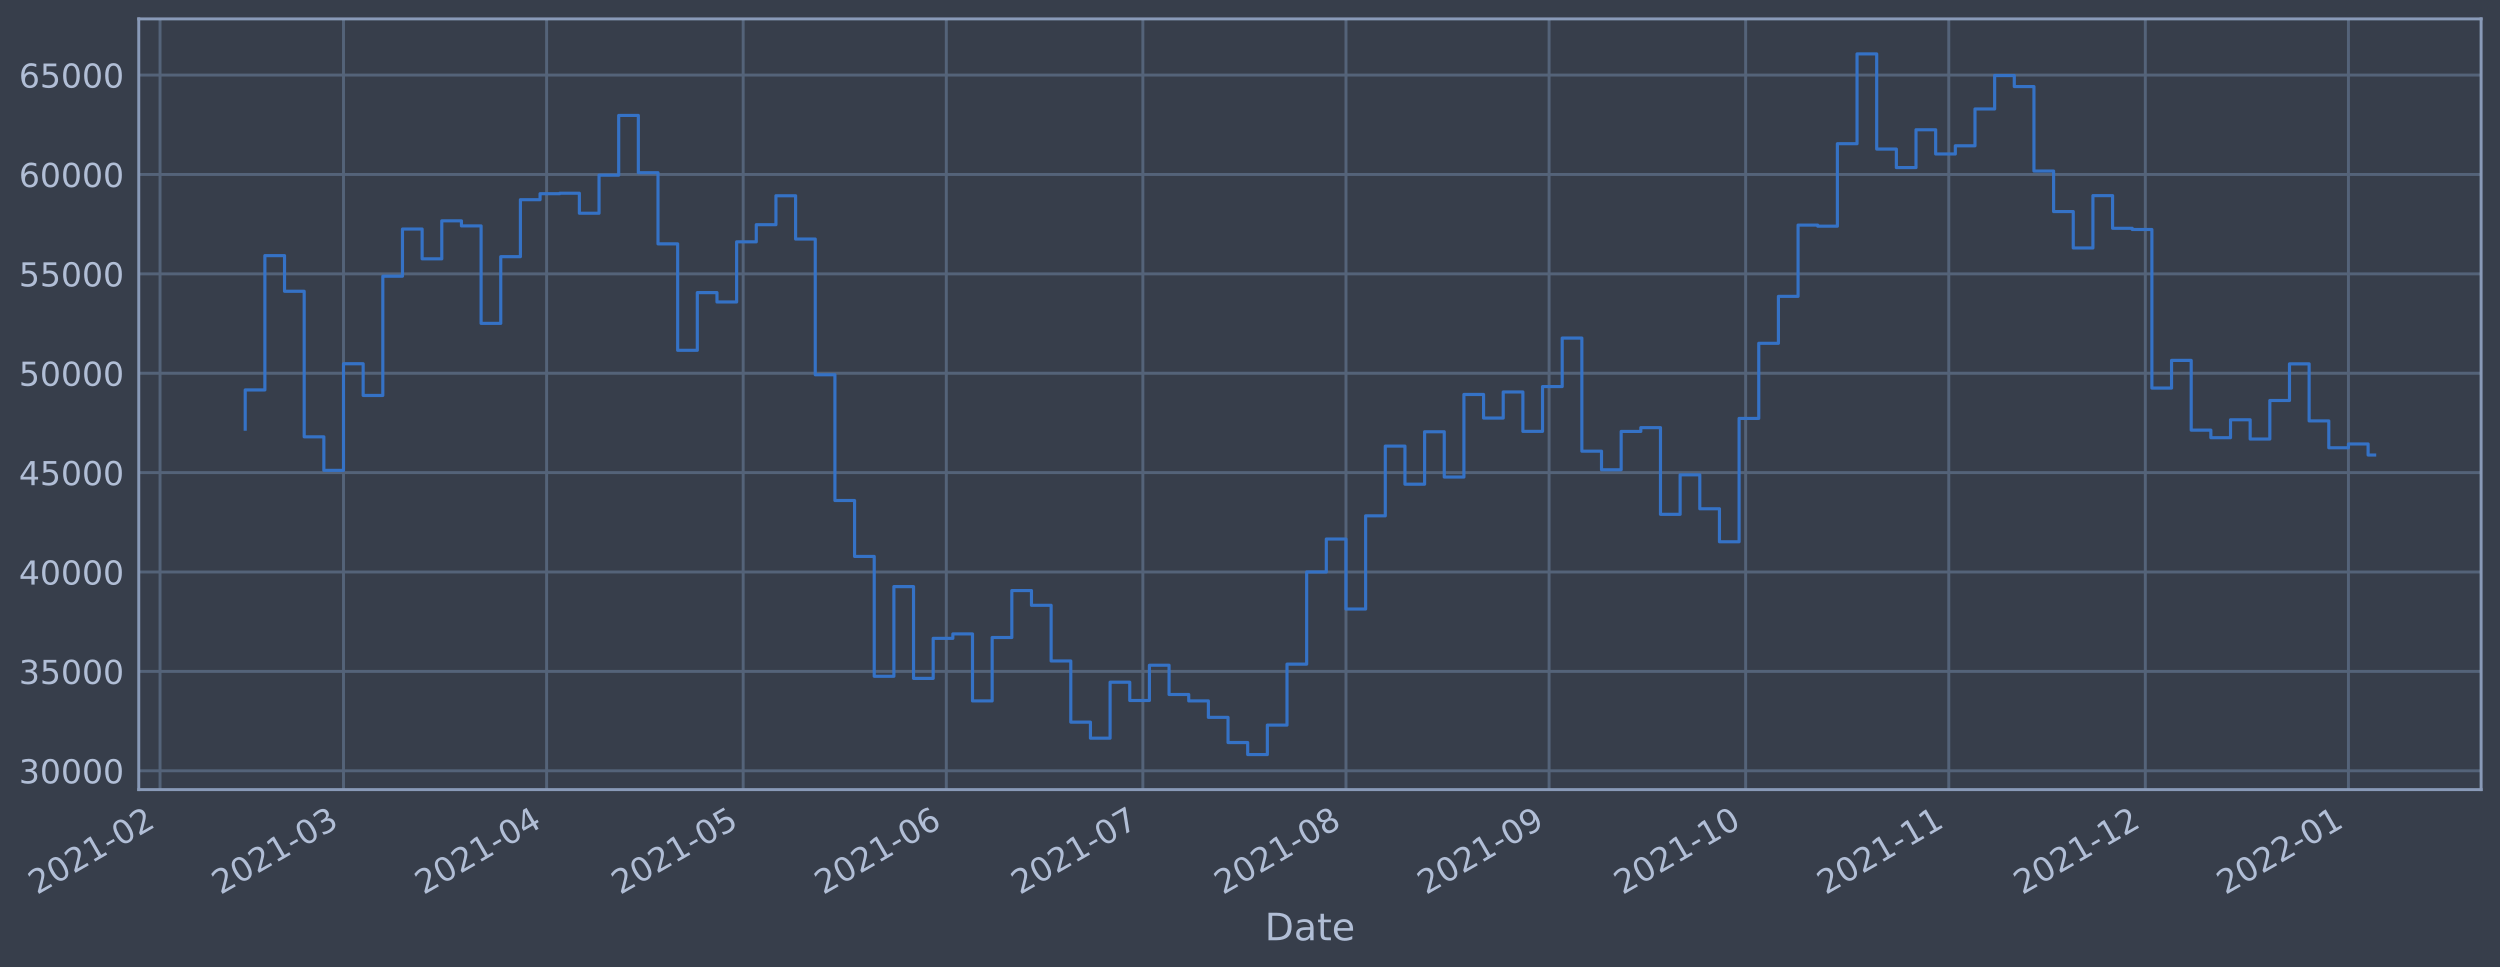
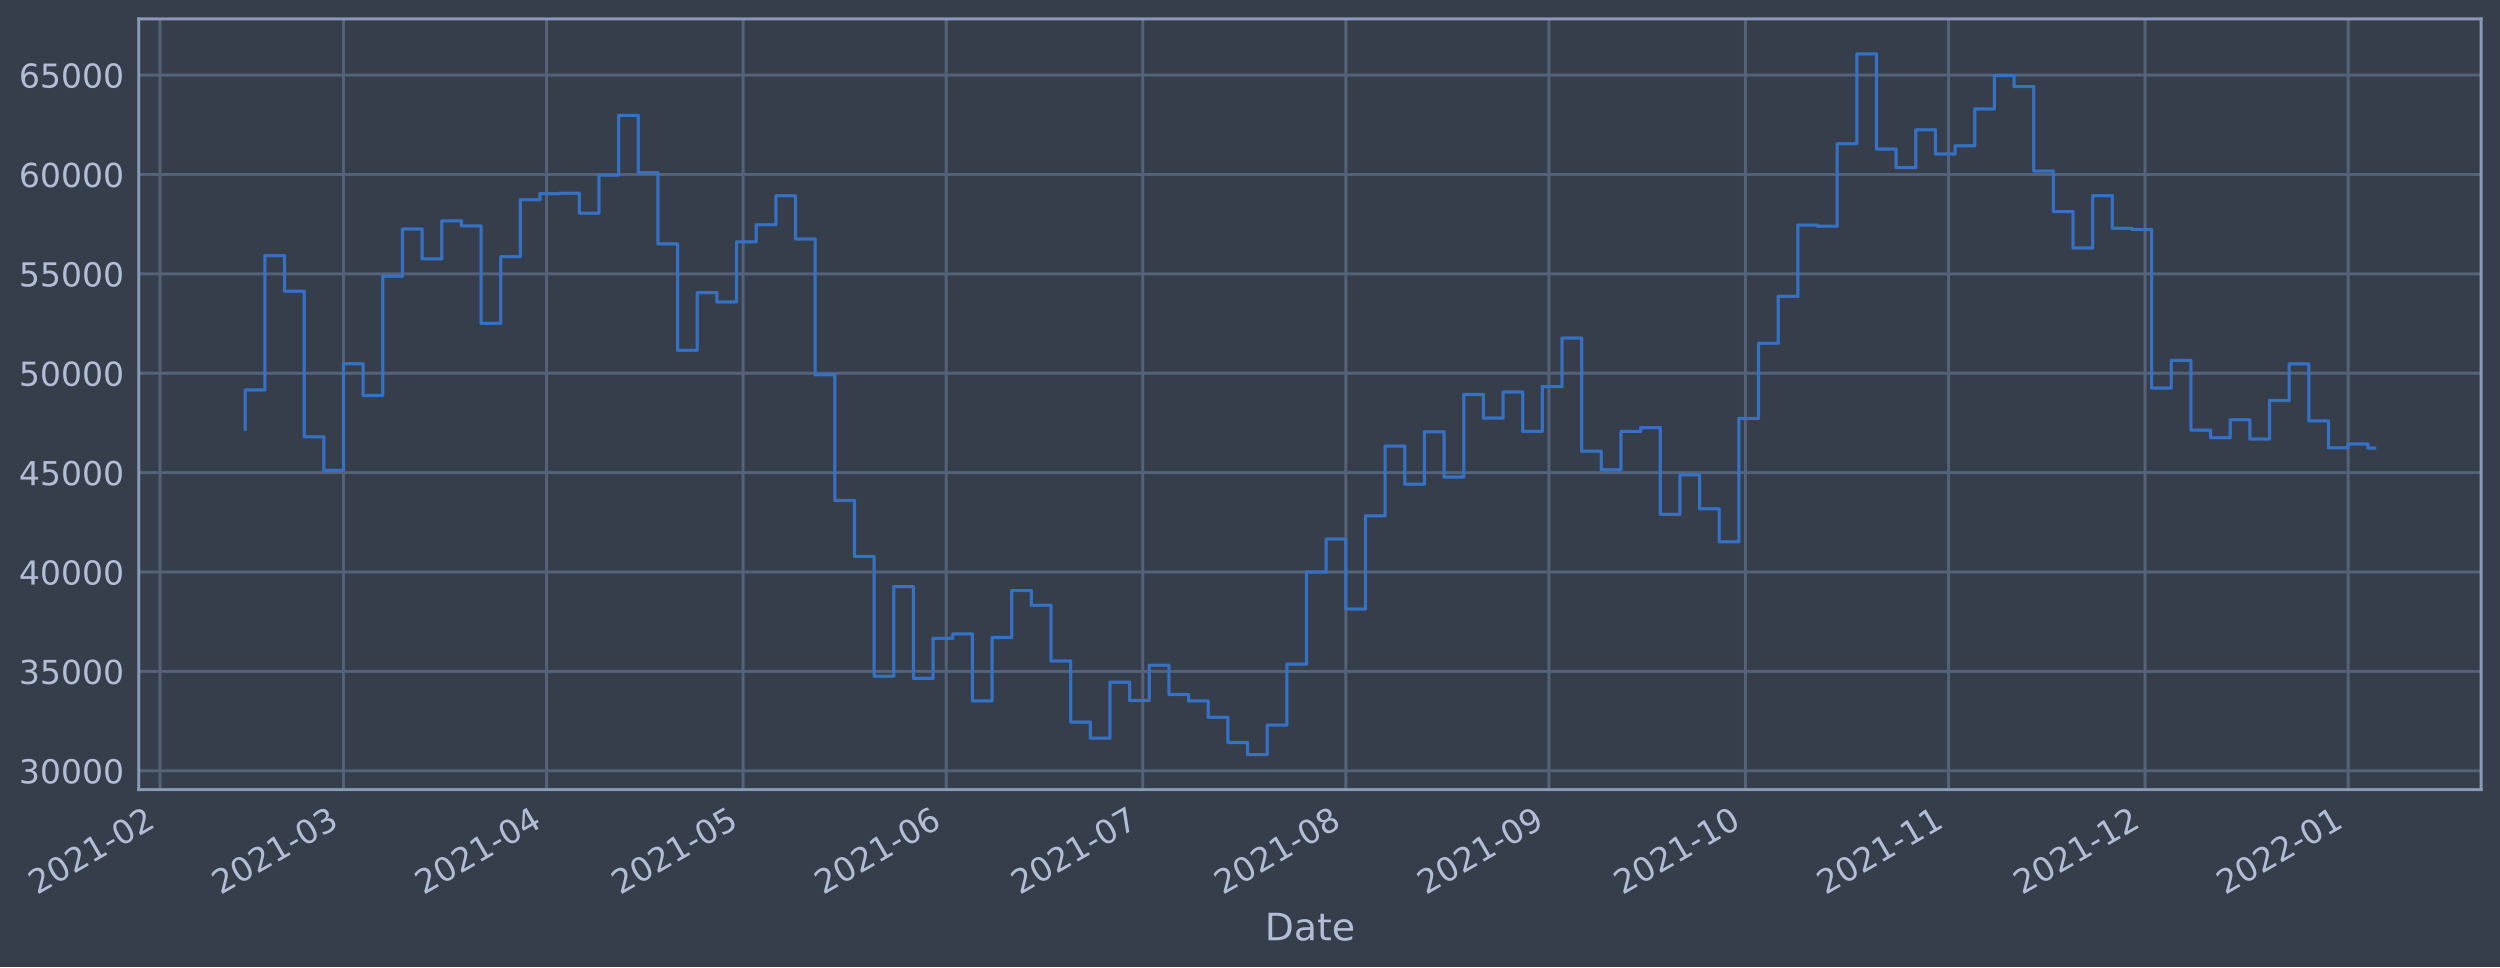
<svg xmlns="http://www.w3.org/2000/svg" xmlns:xlink="http://www.w3.org/1999/xlink" width="952.884pt" height="368.58pt" viewBox="0 0 952.884 368.58" version="1.1">
  <defs>
    <style type="text/css">*{stroke-linejoin: round; stroke-linecap: butt}</style>
  </defs>
  <g id="figure_1">
    <g id="patch_1">
      <path d="M 0 368.58  L 952.884 368.58  L 952.884 0  L 0 0  z " style="fill: #373e4b" />
    </g>
    <g id="axes_1">
      <g id="patch_2">
        <path d="M 52.884 300.96  L 945.684 300.96  L 945.684 7.2  L 52.884 7.2  z " style="fill: #373e4b" />
      </g>
      <g id="matplotlib.axis_1">
        <g id="xtick_1">
          <g id="line2d_1">
-             <path d="M 61 300.96  L 61 7.2  " clip-path="url(#p62ddec43b3)" style="fill: none; stroke: #546379; stroke-width: 1.12; stroke-linecap: square" />
+             <path d="M 61.004 300.96  L 61.004 7.2  " clip-path="url(#p7c836977ad)" style="fill: none; stroke: #546379; stroke-width: 1.12; stroke-linecap: square" />
          </g>
          <g id="line2d_2" />
          <g id="text_1">
-             <g style="fill: #b1bed6" transform="translate(14.09656 341.1745)rotate(-30)scale(0.126 -0.126)">
+             <g style="fill: #b1bed6" transform="translate(14.10107 341.1745)rotate(-30)scale(0.126 -0.126)">
              <defs>
                <path id="DejaVuSans-32" d="M 1228 531  L 3431 531  L 3431 0  L 469 0  L 469 531  Q 828 903 1448 1529  Q 2069 2156 2228 2338  Q 2531 2678 2651 2914  Q 2772 3150 2772 3378  Q 2772 3750 2511 3984  Q 2250 4219 1831 4219  Q 1534 4219 1204 4116  Q 875 4013 500 3803  L 500 4441  Q 881 4594 1212 4672  Q 1544 4750 1819 4750  Q 2544 4750 2975 4387  Q 3406 4025 3406 3419  Q 3406 3131 3298 2873  Q 3191 2616 2906 2266  Q 2828 2175 2409 1742  Q 1991 1309 1228 531  z " transform="scale(0.015625)" />
                <path id="DejaVuSans-30" d="M 2034 4250  Q 1547 4250 1301 3770  Q 1056 3291 1056 2328  Q 1056 1369 1301 889  Q 1547 409 2034 409  Q 2525 409 2770 889  Q 3016 1369 3016 2328  Q 3016 3291 2770 3770  Q 2525 4250 2034 4250  z M 2034 4750  Q 2819 4750 3233 4129  Q 3647 3509 3647 2328  Q 3647 1150 3233 529  Q 2819 -91 2034 -91  Q 1250 -91 836 529  Q 422 1150 422 2328  Q 422 3509 836 4129  Q 1250 4750 2034 4750  z " transform="scale(0.015625)" />
                <path id="DejaVuSans-31" d="M 794 531  L 1825 531  L 1825 4091  L 703 3866  L 703 4441  L 1819 4666  L 2450 4666  L 2450 531  L 3481 531  L 3481 0  L 794 0  L 794 531  z " transform="scale(0.015625)" />
                <path id="DejaVuSans-2d" d="M 313 2009  L 1997 2009  L 1997 1497  L 313 1497  L 313 2009  z " transform="scale(0.015625)" />
              </defs>
              <use xlink:href="#DejaVuSans-32" />
              <use xlink:href="#DejaVuSans-30" x="63.623" />
              <use xlink:href="#DejaVuSans-32" x="127.246" />
              <use xlink:href="#DejaVuSans-31" x="190.869" />
              <use xlink:href="#DejaVuSans-2d" x="254.492" />
              <use xlink:href="#DejaVuSans-30" x="290.576" />
              <use xlink:href="#DejaVuSans-32" x="354.199" />
            </g>
          </g>
        </g>
        <g id="xtick_2">
          <g id="line2d_3">
-             <path d="M 130.926 300.96  L 130.926 7.2  " clip-path="url(#p62ddec43b3)" style="fill: none; stroke: #546379; stroke-width: 1.12; stroke-linecap: square" />
+             <path d="M 130.921 300.96  L 130.921 7.2  " clip-path="url(#p7c836977ad)" style="fill: none; stroke: #546379; stroke-width: 1.12; stroke-linecap: square" />
          </g>
          <g id="line2d_4" />
          <g id="text_2">
-             <g style="fill: #b1bed6" transform="translate(84.02275 341.1745)rotate(-30)scale(0.126 -0.126)">
+             <g style="fill: #b1bed6" transform="translate(84.01755 341.1745)rotate(-30)scale(0.126 -0.126)">
              <defs>
                <path id="DejaVuSans-33" d="M 2597 2516  Q 3050 2419 3304 2112  Q 3559 1806 3559 1356  Q 3559 666 3084 287  Q 2609 -91 1734 -91  Q 1441 -91 1130 -33  Q 819 25 488 141  L 488 750  Q 750 597 1062 519  Q 1375 441 1716 441  Q 2309 441 2620 675  Q 2931 909 2931 1356  Q 2931 1769 2642 2001  Q 2353 2234 1838 2234  L 1294 2234  L 1294 2753  L 1863 2753  Q 2328 2753 2575 2939  Q 2822 3125 2822 3475  Q 2822 3834 2567 4026  Q 2313 4219 1838 4219  Q 1578 4219 1281 4162  Q 984 4106 628 3988  L 628 4550  Q 988 4650 1302 4700  Q 1616 4750 1894 4750  Q 2613 4750 3031 4423  Q 3450 4097 3450 3541  Q 3450 3153 3228 2886  Q 3006 2619 2597 2516  z " transform="scale(0.015625)" />
              </defs>
              <use xlink:href="#DejaVuSans-32" />
              <use xlink:href="#DejaVuSans-30" x="63.623" />
              <use xlink:href="#DejaVuSans-32" x="127.246" />
              <use xlink:href="#DejaVuSans-31" x="190.869" />
              <use xlink:href="#DejaVuSans-2d" x="254.492" />
              <use xlink:href="#DejaVuSans-30" x="290.576" />
              <use xlink:href="#DejaVuSans-33" x="354.199" />
            </g>
          </g>
        </g>
        <g id="xtick_3">
          <g id="line2d_5">
-             <path d="M 208.344 300.96  L 208.344 7.2  " clip-path="url(#p62ddec43b3)" style="fill: none; stroke: #546379; stroke-width: 1.12; stroke-linecap: square" />
+             <path d="M 208.328 300.96  L 208.328 7.2  " clip-path="url(#p7c836977ad)" style="fill: none; stroke: #546379; stroke-width: 1.12; stroke-linecap: square" />
          </g>
          <g id="line2d_6" />
          <g id="text_3">
-             <g style="fill: #b1bed6" transform="translate(161.441 341.1745)rotate(-30)scale(0.126 -0.126)">
+             <g style="fill: #b1bed6" transform="translate(161.4251 341.1745)rotate(-30)scale(0.126 -0.126)">
              <defs>
                <path id="DejaVuSans-34" d="M 2419 4116  L 825 1625  L 2419 1625  L 2419 4116  z M 2253 4666  L 3047 4666  L 3047 1625  L 3713 1625  L 3713 1100  L 3047 1100  L 3047 0  L 2419 0  L 2419 1100  L 313 1100  L 313 1709  L 2253 4666  z " transform="scale(0.015625)" />
              </defs>
              <use xlink:href="#DejaVuSans-32" />
              <use xlink:href="#DejaVuSans-30" x="63.623" />
              <use xlink:href="#DejaVuSans-32" x="127.246" />
              <use xlink:href="#DejaVuSans-31" x="190.869" />
              <use xlink:href="#DejaVuSans-2d" x="254.492" />
              <use xlink:href="#DejaVuSans-30" x="290.576" />
              <use xlink:href="#DejaVuSans-34" x="354.199" />
            </g>
          </g>
        </g>
        <g id="xtick_4">
          <g id="line2d_7">
-             <path d="M 283.265 300.96  L 283.265 7.2  " clip-path="url(#p62ddec43b3)" style="fill: none; stroke: #546379; stroke-width: 1.12; stroke-linecap: square" />
+             <path d="M 283.239 300.96  L 283.239 7.2  " clip-path="url(#p7c836977ad)" style="fill: none; stroke: #546379; stroke-width: 1.12; stroke-linecap: square" />
          </g>
          <g id="line2d_8" />
          <g id="text_4">
-             <g style="fill: #b1bed6" transform="translate(236.362 341.1745)rotate(-30)scale(0.126 -0.126)">
+             <g style="fill: #b1bed6" transform="translate(236.3356 341.1745)rotate(-30)scale(0.126 -0.126)">
              <defs>
                <path id="DejaVuSans-35" d="M 691 4666  L 3169 4666  L 3169 4134  L 1269 4134  L 1269 2991  Q 1406 3038 1543 3061  Q 1681 3084 1819 3084  Q 2600 3084 3056 2656  Q 3513 2228 3513 1497  Q 3513 744 3044 326  Q 2575 -91 1722 -91  Q 1428 -91 1123 -41  Q 819 9 494 109  L 494 744  Q 775 591 1075 516  Q 1375 441 1709 441  Q 2250 441 2565 725  Q 2881 1009 2881 1497  Q 2881 1984 2565 2268  Q 2250 2553 1709 2553  Q 1456 2553 1204 2497  Q 953 2441 691 2322  L 691 4666  z " transform="scale(0.015625)" />
              </defs>
              <use xlink:href="#DejaVuSans-32" />
              <use xlink:href="#DejaVuSans-30" x="63.623" />
              <use xlink:href="#DejaVuSans-32" x="127.246" />
              <use xlink:href="#DejaVuSans-31" x="190.869" />
              <use xlink:href="#DejaVuSans-2d" x="254.492" />
              <use xlink:href="#DejaVuSans-30" x="290.576" />
              <use xlink:href="#DejaVuSans-35" x="354.199" />
            </g>
          </g>
        </g>
        <g id="xtick_5">
          <g id="line2d_9">
-             <path d="M 360.684 300.96  L 360.684 7.2  " clip-path="url(#p62ddec43b3)" style="fill: none; stroke: #546379; stroke-width: 1.12; stroke-linecap: square" />
+             <path d="M 360.646 300.96  L 360.646 7.2  " clip-path="url(#p7c836977ad)" style="fill: none; stroke: #546379; stroke-width: 1.12; stroke-linecap: square" />
          </g>
          <g id="line2d_10" />
          <g id="text_5">
-             <g style="fill: #b1bed6" transform="translate(313.7802 341.1745)rotate(-30)scale(0.126 -0.126)">
+             <g style="fill: #b1bed6" transform="translate(313.7431 341.1745)rotate(-30)scale(0.126 -0.126)">
              <defs>
                <path id="DejaVuSans-36" d="M 2113 2584  Q 1688 2584 1439 2293  Q 1191 2003 1191 1497  Q 1191 994 1439 701  Q 1688 409 2113 409  Q 2538 409 2786 701  Q 3034 994 3034 1497  Q 3034 2003 2786 2293  Q 2538 2584 2113 2584  z M 3366 4563  L 3366 3988  Q 3128 4100 2886 4159  Q 2644 4219 2406 4219  Q 1781 4219 1451 3797  Q 1122 3375 1075 2522  Q 1259 2794 1537 2939  Q 1816 3084 2150 3084  Q 2853 3084 3261 2657  Q 3669 2231 3669 1497  Q 3669 778 3244 343  Q 2819 -91 2113 -91  Q 1303 -91 875 529  Q 447 1150 447 2328  Q 447 3434 972 4092  Q 1497 4750 2381 4750  Q 2619 4750 2861 4703  Q 3103 4656 3366 4563  z " transform="scale(0.015625)" />
              </defs>
              <use xlink:href="#DejaVuSans-32" />
              <use xlink:href="#DejaVuSans-30" x="63.623" />
              <use xlink:href="#DejaVuSans-32" x="127.246" />
              <use xlink:href="#DejaVuSans-31" x="190.869" />
              <use xlink:href="#DejaVuSans-2d" x="254.492" />
              <use xlink:href="#DejaVuSans-30" x="290.576" />
              <use xlink:href="#DejaVuSans-36" x="354.199" />
            </g>
          </g>
        </g>
        <g id="xtick_6">
          <g id="line2d_11">
-             <path d="M 435.604 300.96  L 435.604 7.2  " clip-path="url(#p62ddec43b3)" style="fill: none; stroke: #546379; stroke-width: 1.12; stroke-linecap: square" />
+             <path d="M 435.557 300.96  L 435.557 7.2  " clip-path="url(#p7c836977ad)" style="fill: none; stroke: #546379; stroke-width: 1.12; stroke-linecap: square" />
          </g>
          <g id="line2d_12" />
          <g id="text_6">
-             <g style="fill: #b1bed6" transform="translate(388.7012 341.1745)rotate(-30)scale(0.126 -0.126)">
+             <g style="fill: #b1bed6" transform="translate(388.6536 341.1745)rotate(-30)scale(0.126 -0.126)">
              <defs>
                <path id="DejaVuSans-37" d="M 525 4666  L 3525 4666  L 3525 4397  L 1831 0  L 1172 0  L 2766 4134  L 525 4134  L 525 4666  z " transform="scale(0.015625)" />
              </defs>
              <use xlink:href="#DejaVuSans-32" />
              <use xlink:href="#DejaVuSans-30" x="63.623" />
              <use xlink:href="#DejaVuSans-32" x="127.246" />
              <use xlink:href="#DejaVuSans-31" x="190.869" />
              <use xlink:href="#DejaVuSans-2d" x="254.492" />
              <use xlink:href="#DejaVuSans-30" x="290.576" />
              <use xlink:href="#DejaVuSans-37" x="354.199" />
            </g>
          </g>
        </g>
        <g id="xtick_7">
          <g id="line2d_13">
-             <path d="M 513.023 300.96  L 513.023 7.2  " clip-path="url(#p62ddec43b3)" style="fill: none; stroke: #546379; stroke-width: 1.12; stroke-linecap: square" />
+             <path d="M 512.964 300.96  L 512.964 7.2  " clip-path="url(#p7c836977ad)" style="fill: none; stroke: #546379; stroke-width: 1.12; stroke-linecap: square" />
          </g>
          <g id="line2d_14" />
          <g id="text_7">
-             <g style="fill: #b1bed6" transform="translate(466.1194 341.1745)rotate(-30)scale(0.126 -0.126)">
+             <g style="fill: #b1bed6" transform="translate(466.0612 341.1745)rotate(-30)scale(0.126 -0.126)">
              <defs>
                <path id="DejaVuSans-38" d="M 2034 2216  Q 1584 2216 1326 1975  Q 1069 1734 1069 1313  Q 1069 891 1326 650  Q 1584 409 2034 409  Q 2484 409 2743 651  Q 3003 894 3003 1313  Q 3003 1734 2745 1975  Q 2488 2216 2034 2216  z M 1403 2484  Q 997 2584 770 2862  Q 544 3141 544 3541  Q 544 4100 942 4425  Q 1341 4750 2034 4750  Q 2731 4750 3128 4425  Q 3525 4100 3525 3541  Q 3525 3141 3298 2862  Q 3072 2584 2669 2484  Q 3125 2378 3379 2068  Q 3634 1759 3634 1313  Q 3634 634 3220 271  Q 2806 -91 2034 -91  Q 1263 -91 848 271  Q 434 634 434 1313  Q 434 1759 690 2068  Q 947 2378 1403 2484  z M 1172 3481  Q 1172 3119 1398 2916  Q 1625 2713 2034 2713  Q 2441 2713 2670 2916  Q 2900 3119 2900 3481  Q 2900 3844 2670 4047  Q 2441 4250 2034 4250  Q 1625 4250 1398 4047  Q 1172 3844 1172 3481  z " transform="scale(0.015625)" />
              </defs>
              <use xlink:href="#DejaVuSans-32" />
              <use xlink:href="#DejaVuSans-30" x="63.623" />
              <use xlink:href="#DejaVuSans-32" x="127.246" />
              <use xlink:href="#DejaVuSans-31" x="190.869" />
              <use xlink:href="#DejaVuSans-2d" x="254.492" />
              <use xlink:href="#DejaVuSans-30" x="290.576" />
              <use xlink:href="#DejaVuSans-38" x="354.199" />
            </g>
          </g>
        </g>
        <g id="xtick_8">
          <g id="line2d_15">
-             <path d="M 590.441 300.96  L 590.441 7.2  " clip-path="url(#p62ddec43b3)" style="fill: none; stroke: #546379; stroke-width: 1.12; stroke-linecap: square" />
+             <path d="M 590.372 300.96  L 590.372 7.2  " clip-path="url(#p7c836977ad)" style="fill: none; stroke: #546379; stroke-width: 1.12; stroke-linecap: square" />
          </g>
          <g id="line2d_16" />
          <g id="text_8">
-             <g style="fill: #b1bed6" transform="translate(543.5377 341.1745)rotate(-30)scale(0.126 -0.126)">
+             <g style="fill: #b1bed6" transform="translate(543.4687 341.1745)rotate(-30)scale(0.126 -0.126)">
              <defs>
                <path id="DejaVuSans-39" d="M 703 97  L 703 672  Q 941 559 1184 500  Q 1428 441 1663 441  Q 2288 441 2617 861  Q 2947 1281 2994 2138  Q 2813 1869 2534 1725  Q 2256 1581 1919 1581  Q 1219 1581 811 2004  Q 403 2428 403 3163  Q 403 3881 828 4315  Q 1253 4750 1959 4750  Q 2769 4750 3195 4129  Q 3622 3509 3622 2328  Q 3622 1225 3098 567  Q 2575 -91 1691 -91  Q 1453 -91 1209 -44  Q 966 3 703 97  z M 1959 2075  Q 2384 2075 2632 2365  Q 2881 2656 2881 3163  Q 2881 3666 2632 3958  Q 2384 4250 1959 4250  Q 1534 4250 1286 3958  Q 1038 3666 1038 3163  Q 1038 2656 1286 2365  Q 1534 2075 1959 2075  z " transform="scale(0.015625)" />
              </defs>
              <use xlink:href="#DejaVuSans-32" />
              <use xlink:href="#DejaVuSans-30" x="63.623" />
              <use xlink:href="#DejaVuSans-32" x="127.246" />
              <use xlink:href="#DejaVuSans-31" x="190.869" />
              <use xlink:href="#DejaVuSans-2d" x="254.492" />
              <use xlink:href="#DejaVuSans-30" x="290.576" />
              <use xlink:href="#DejaVuSans-39" x="354.199" />
            </g>
          </g>
        </g>
        <g id="xtick_9">
          <g id="line2d_17">
-             <path d="M 665.362 300.96  L 665.362 7.2  " clip-path="url(#p62ddec43b3)" style="fill: none; stroke: #546379; stroke-width: 1.12; stroke-linecap: square" />
+             <path d="M 665.283 300.96  L 665.283 7.2  " clip-path="url(#p7c836977ad)" style="fill: none; stroke: #546379; stroke-width: 1.12; stroke-linecap: square" />
          </g>
          <g id="line2d_18" />
          <g id="text_9">
-             <g style="fill: #b1bed6" transform="translate(618.4587 341.1745)rotate(-30)scale(0.126 -0.126)">
+             <g style="fill: #b1bed6" transform="translate(618.3792 341.1745)rotate(-30)scale(0.126 -0.126)">
              <use xlink:href="#DejaVuSans-32" />
              <use xlink:href="#DejaVuSans-30" x="63.623" />
              <use xlink:href="#DejaVuSans-32" x="127.246" />
              <use xlink:href="#DejaVuSans-31" x="190.869" />
              <use xlink:href="#DejaVuSans-2d" x="254.492" />
              <use xlink:href="#DejaVuSans-31" x="290.576" />
              <use xlink:href="#DejaVuSans-30" x="354.199" />
            </g>
          </g>
        </g>
        <g id="xtick_10">
          <g id="line2d_19">
-             <path d="M 742.78 300.96  L 742.78 7.2  " clip-path="url(#p62ddec43b3)" style="fill: none; stroke: #546379; stroke-width: 1.12; stroke-linecap: square" />
+             <path d="M 742.69 300.96  L 742.69 7.2  " clip-path="url(#p7c836977ad)" style="fill: none; stroke: #546379; stroke-width: 1.12; stroke-linecap: square" />
          </g>
          <g id="line2d_20" />
          <g id="text_10">
-             <g style="fill: #b1bed6" transform="translate(695.8769 341.1745)rotate(-30)scale(0.126 -0.126)">
+             <g style="fill: #b1bed6" transform="translate(695.7868 341.1745)rotate(-30)scale(0.126 -0.126)">
              <use xlink:href="#DejaVuSans-32" />
              <use xlink:href="#DejaVuSans-30" x="63.623" />
              <use xlink:href="#DejaVuSans-32" x="127.246" />
              <use xlink:href="#DejaVuSans-31" x="190.869" />
              <use xlink:href="#DejaVuSans-2d" x="254.492" />
              <use xlink:href="#DejaVuSans-31" x="290.576" />
              <use xlink:href="#DejaVuSans-31" x="354.199" />
            </g>
          </g>
        </g>
        <g id="xtick_11">
          <g id="line2d_21">
-             <path d="M 817.701 300.96  L 817.701 7.2  " clip-path="url(#p62ddec43b3)" style="fill: none; stroke: #546379; stroke-width: 1.12; stroke-linecap: square" />
+             <path d="M 817.601 300.96  L 817.601 7.2  " clip-path="url(#p7c836977ad)" style="fill: none; stroke: #546379; stroke-width: 1.12; stroke-linecap: square" />
          </g>
          <g id="line2d_22" />
          <g id="text_11">
-             <g style="fill: #b1bed6" transform="translate(770.7979 341.1745)rotate(-30)scale(0.126 -0.126)">
+             <g style="fill: #b1bed6" transform="translate(770.6973 341.1745)rotate(-30)scale(0.126 -0.126)">
              <use xlink:href="#DejaVuSans-32" />
              <use xlink:href="#DejaVuSans-30" x="63.623" />
              <use xlink:href="#DejaVuSans-32" x="127.246" />
              <use xlink:href="#DejaVuSans-31" x="190.869" />
              <use xlink:href="#DejaVuSans-2d" x="254.492" />
              <use xlink:href="#DejaVuSans-31" x="290.576" />
              <use xlink:href="#DejaVuSans-32" x="354.199" />
            </g>
          </g>
        </g>
        <g id="xtick_12">
          <g id="line2d_23">
-             <path d="M 895.119 300.96  L 895.119 7.2  " clip-path="url(#p62ddec43b3)" style="fill: none; stroke: #546379; stroke-width: 1.12; stroke-linecap: square" />
+             <path d="M 895.008 300.96  L 895.008 7.2  " clip-path="url(#p7c836977ad)" style="fill: none; stroke: #546379; stroke-width: 1.12; stroke-linecap: square" />
          </g>
          <g id="line2d_24" />
          <g id="text_12">
-             <g style="fill: #b1bed6" transform="translate(848.2161 341.1745)rotate(-30)scale(0.126 -0.126)">
+             <g style="fill: #b1bed6" transform="translate(848.1048 341.1745)rotate(-30)scale(0.126 -0.126)">
              <use xlink:href="#DejaVuSans-32" />
              <use xlink:href="#DejaVuSans-30" x="63.623" />
              <use xlink:href="#DejaVuSans-32" x="127.246" />
              <use xlink:href="#DejaVuSans-32" x="190.869" />
              <use xlink:href="#DejaVuSans-2d" x="254.492" />
              <use xlink:href="#DejaVuSans-30" x="290.576" />
              <use xlink:href="#DejaVuSans-31" x="354.199" />
            </g>
          </g>
        </g>
        <g id="text_13">
          <g style="fill: #b1bed6" transform="translate(482.0746 358.3856)scale(0.144 -0.144)">
            <defs>
              <path id="DejaVuSans-44" d="M 1259 4147  L 1259 519  L 2022 519  Q 2988 519 3436 956  Q 3884 1394 3884 2338  Q 3884 3275 3436 3711  Q 2988 4147 2022 4147  L 1259 4147  z M 628 4666  L 1925 4666  Q 3281 4666 3915 4102  Q 4550 3538 4550 2338  Q 4550 1131 3912 565  Q 3275 0 1925 0  L 628 0  L 628 4666  z " transform="scale(0.015625)" />
              <path id="DejaVuSans-61" d="M 2194 1759  Q 1497 1759 1228 1600  Q 959 1441 959 1056  Q 959 750 1161 570  Q 1363 391 1709 391  Q 2188 391 2477 730  Q 2766 1069 2766 1631  L 2766 1759  L 2194 1759  z M 3341 1997  L 3341 0  L 2766 0  L 2766 531  Q 2569 213 2275 61  Q 1981 -91 1556 -91  Q 1019 -91 701 211  Q 384 513 384 1019  Q 384 1609 779 1909  Q 1175 2209 1959 2209  L 2766 2209  L 2766 2266  Q 2766 2663 2505 2880  Q 2244 3097 1772 3097  Q 1472 3097 1187 3025  Q 903 2953 641 2809  L 641 3341  Q 956 3463 1253 3523  Q 1550 3584 1831 3584  Q 2591 3584 2966 3190  Q 3341 2797 3341 1997  z " transform="scale(0.015625)" />
              <path id="DejaVuSans-74" d="M 1172 4494  L 1172 3500  L 2356 3500  L 2356 3053  L 1172 3053  L 1172 1153  Q 1172 725 1289 603  Q 1406 481 1766 481  L 2356 481  L 2356 0  L 1766 0  Q 1100 0 847 248  Q 594 497 594 1153  L 594 3053  L 172 3053  L 172 3500  L 594 3500  L 594 4494  L 1172 4494  z " transform="scale(0.015625)" />
              <path id="DejaVuSans-65" d="M 3597 1894  L 3597 1613  L 953 1613  Q 991 1019 1311 708  Q 1631 397 2203 397  Q 2534 397 2845 478  Q 3156 559 3463 722  L 3463 178  Q 3153 47 2828 -22  Q 2503 -91 2169 -91  Q 1331 -91 842 396  Q 353 884 353 1716  Q 353 2575 817 3079  Q 1281 3584 2069 3584  Q 2775 3584 3186 3129  Q 3597 2675 3597 1894  z M 3022 2063  Q 3016 2534 2758 2815  Q 2500 3097 2075 3097  Q 1594 3097 1305 2825  Q 1016 2553 972 2059  L 3022 2063  z " transform="scale(0.015625)" />
            </defs>
            <use xlink:href="#DejaVuSans-44" />
            <use xlink:href="#DejaVuSans-61" x="77.002" />
            <use xlink:href="#DejaVuSans-74" x="138.281" />
            <use xlink:href="#DejaVuSans-65" x="177.49" />
          </g>
        </g>
      </g>
      <g id="matplotlib.axis_2">
        <g id="ytick_1">
          <g id="line2d_25">
-             <path d="M 52.884 293.789  L 945.684 293.789  " clip-path="url(#p62ddec43b3)" style="fill: none; stroke: #546379; stroke-width: 1.12; stroke-linecap: square" />
+             <path d="M 52.884 293.789  L 945.684 293.789  " clip-path="url(#p7c836977ad)" style="fill: none; stroke: #546379; stroke-width: 1.12; stroke-linecap: square" />
          </g>
          <g id="line2d_26" />
          <g id="text_14">
            <g style="fill: #b1bed6" transform="translate(7.2 298.5763)scale(0.126 -0.126)">
              <use xlink:href="#DejaVuSans-33" />
              <use xlink:href="#DejaVuSans-30" x="63.623" />
              <use xlink:href="#DejaVuSans-30" x="127.246" />
              <use xlink:href="#DejaVuSans-30" x="190.869" />
              <use xlink:href="#DejaVuSans-30" x="254.492" />
            </g>
          </g>
        </g>
        <g id="ytick_2">
          <g id="line2d_27">
-             <path d="M 52.884 255.907  L 945.684 255.907  " clip-path="url(#p62ddec43b3)" style="fill: none; stroke: #546379; stroke-width: 1.12; stroke-linecap: square" />
+             <path d="M 52.884 255.907  L 945.684 255.907  " clip-path="url(#p7c836977ad)" style="fill: none; stroke: #546379; stroke-width: 1.12; stroke-linecap: square" />
          </g>
          <g id="line2d_28" />
          <g id="text_15">
            <g style="fill: #b1bed6" transform="translate(7.2 260.6936)scale(0.126 -0.126)">
              <use xlink:href="#DejaVuSans-33" />
              <use xlink:href="#DejaVuSans-35" x="63.623" />
              <use xlink:href="#DejaVuSans-30" x="127.246" />
              <use xlink:href="#DejaVuSans-30" x="190.869" />
              <use xlink:href="#DejaVuSans-30" x="254.492" />
            </g>
          </g>
        </g>
        <g id="ytick_3">
          <g id="line2d_29">
-             <path d="M 52.884 218.024  L 945.684 218.024  " clip-path="url(#p62ddec43b3)" style="fill: none; stroke: #546379; stroke-width: 1.12; stroke-linecap: square" />
+             <path d="M 52.884 218.024  L 945.684 218.024  " clip-path="url(#p7c836977ad)" style="fill: none; stroke: #546379; stroke-width: 1.12; stroke-linecap: square" />
          </g>
          <g id="line2d_30" />
          <g id="text_16">
            <g style="fill: #b1bed6" transform="translate(7.2 222.811)scale(0.126 -0.126)">
              <use xlink:href="#DejaVuSans-34" />
              <use xlink:href="#DejaVuSans-30" x="63.623" />
              <use xlink:href="#DejaVuSans-30" x="127.246" />
              <use xlink:href="#DejaVuSans-30" x="190.869" />
              <use xlink:href="#DejaVuSans-30" x="254.492" />
            </g>
          </g>
        </g>
        <g id="ytick_4">
          <g id="line2d_31">
-             <path d="M 52.884 180.141  L 945.684 180.141  " clip-path="url(#p62ddec43b3)" style="fill: none; stroke: #546379; stroke-width: 1.12; stroke-linecap: square" />
+             <path d="M 52.884 180.141  L 945.684 180.141  " clip-path="url(#p7c836977ad)" style="fill: none; stroke: #546379; stroke-width: 1.12; stroke-linecap: square" />
          </g>
          <g id="line2d_32" />
          <g id="text_17">
            <g style="fill: #b1bed6" transform="translate(7.2 184.9284)scale(0.126 -0.126)">
              <use xlink:href="#DejaVuSans-34" />
              <use xlink:href="#DejaVuSans-35" x="63.623" />
              <use xlink:href="#DejaVuSans-30" x="127.246" />
              <use xlink:href="#DejaVuSans-30" x="190.869" />
              <use xlink:href="#DejaVuSans-30" x="254.492" />
            </g>
          </g>
        </g>
        <g id="ytick_5">
          <g id="line2d_33">
-             <path d="M 52.884 142.259  L 945.684 142.259  " clip-path="url(#p62ddec43b3)" style="fill: none; stroke: #546379; stroke-width: 1.12; stroke-linecap: square" />
+             <path d="M 52.884 142.259  L 945.684 142.259  " clip-path="url(#p7c836977ad)" style="fill: none; stroke: #546379; stroke-width: 1.12; stroke-linecap: square" />
          </g>
          <g id="line2d_34" />
          <g id="text_18">
            <g style="fill: #b1bed6" transform="translate(7.2 147.0457)scale(0.126 -0.126)">
              <use xlink:href="#DejaVuSans-35" />
              <use xlink:href="#DejaVuSans-30" x="63.623" />
              <use xlink:href="#DejaVuSans-30" x="127.246" />
              <use xlink:href="#DejaVuSans-30" x="190.869" />
              <use xlink:href="#DejaVuSans-30" x="254.492" />
            </g>
          </g>
        </g>
        <g id="ytick_6">
          <g id="line2d_35">
-             <path d="M 52.884 104.376  L 945.684 104.376  " clip-path="url(#p62ddec43b3)" style="fill: none; stroke: #546379; stroke-width: 1.12; stroke-linecap: square" />
+             <path d="M 52.884 104.376  L 945.684 104.376  " clip-path="url(#p7c836977ad)" style="fill: none; stroke: #546379; stroke-width: 1.12; stroke-linecap: square" />
          </g>
          <g id="line2d_36" />
          <g id="text_19">
            <g style="fill: #b1bed6" transform="translate(7.2 109.1631)scale(0.126 -0.126)">
              <use xlink:href="#DejaVuSans-35" />
              <use xlink:href="#DejaVuSans-35" x="63.623" />
              <use xlink:href="#DejaVuSans-30" x="127.246" />
              <use xlink:href="#DejaVuSans-30" x="190.869" />
              <use xlink:href="#DejaVuSans-30" x="254.492" />
            </g>
          </g>
        </g>
        <g id="ytick_7">
          <g id="line2d_37">
-             <path d="M 52.884 66.493  L 945.684 66.493  " clip-path="url(#p62ddec43b3)" style="fill: none; stroke: #546379; stroke-width: 1.12; stroke-linecap: square" />
+             <path d="M 52.884 66.493  L 945.684 66.493  " clip-path="url(#p7c836977ad)" style="fill: none; stroke: #546379; stroke-width: 1.12; stroke-linecap: square" />
          </g>
          <g id="line2d_38" />
          <g id="text_20">
            <g style="fill: #b1bed6" transform="translate(7.2 71.28047)scale(0.126 -0.126)">
              <use xlink:href="#DejaVuSans-36" />
              <use xlink:href="#DejaVuSans-30" x="63.623" />
              <use xlink:href="#DejaVuSans-30" x="127.246" />
              <use xlink:href="#DejaVuSans-30" x="190.869" />
              <use xlink:href="#DejaVuSans-30" x="254.492" />
            </g>
          </g>
        </g>
        <g id="ytick_8">
          <g id="line2d_39">
-             <path d="M 52.884 28.611  L 945.684 28.611  " clip-path="url(#p62ddec43b3)" style="fill: none; stroke: #546379; stroke-width: 1.12; stroke-linecap: square" />
+             <path d="M 52.884 28.611  L 945.684 28.611  " clip-path="url(#p7c836977ad)" style="fill: none; stroke: #546379; stroke-width: 1.12; stroke-linecap: square" />
          </g>
          <g id="line2d_40" />
          <g id="text_21">
            <g style="fill: #b1bed6" transform="translate(7.2 33.39783)scale(0.126 -0.126)">
              <use xlink:href="#DejaVuSans-36" />
              <use xlink:href="#DejaVuSans-35" x="63.623" />
              <use xlink:href="#DejaVuSans-30" x="127.246" />
              <use xlink:href="#DejaVuSans-30" x="190.869" />
              <use xlink:href="#DejaVuSans-30" x="254.492" />
            </g>
          </g>
        </g>
      </g>
      <g id="line2d_41">
-         <path d="M 93.466 163.585  L 93.466 148.622  L 100.958 148.622  L 100.958 97.432  L 108.45 97.432  L 108.45 111.018  L 115.942 111.018  L 115.942 166.5  L 123.434 166.5  L 123.434 179.278  L 130.926 179.278  L 130.926 138.639  L 138.418 138.639  L 138.418 150.732  L 145.91 150.732  L 145.91 105.274  L 153.402 105.274  L 153.402 87.304  L 160.894 87.304  L 160.894 98.658  L 168.386 98.658  L 168.386 84.178  L 175.879 84.178  L 175.879 86.108  L 183.371 86.108  L 183.371 123.255  L 190.863 123.255  L 190.863 97.831  L 198.355 97.831  L 198.355 76.115  L 205.847 76.115  L 205.847 73.833  L 213.339 73.833  L 213.339 73.66  L 220.831 73.66  L 220.831 81.278  L 228.323 81.278  L 228.323 66.76  L 235.815 66.76  L 235.815 43.998  L 243.307 43.998  L 243.307 65.834  L 250.799 65.834  L 250.799 92.951  L 258.292 92.951  L 258.292 133.522  L 265.784 133.522  L 265.784 111.523  L 273.276 111.523  L 273.276 115.103  L 280.768 115.103  L 280.768 92.174  L 288.26 92.174  L 288.26 85.638  L 295.752 85.638  L 295.752 74.609  L 303.244 74.609  L 303.244 91.117  L 310.736 91.117  L 310.736 142.846  L 318.228 142.846  L 318.228 190.777  L 325.72 190.777  L 325.72 212.082  L 333.213 212.082  L 333.213 257.766  L 340.705 257.766  L 340.705 223.585  L 348.197 223.585  L 348.197 258.576  L 355.689 258.576  L 355.689 243.31  L 363.181 243.31  L 363.181 241.621  L 370.673 241.621  L 370.673 267.159  L 378.165 267.159  L 378.165 242.992  L 385.657 242.992  L 385.657 225.094  L 393.149 225.094  L 393.149 230.716  L 400.641 230.716  L 400.641 251.935  L 408.133 251.935  L 408.133 275.245  L 415.626 275.245  L 415.626 281.359  L 423.118 281.359  L 423.118 260.023  L 430.61 260.023  L 430.61 266.992  L 438.102 266.992  L 438.102 253.563  L 445.594 253.563  L 445.594 264.703  L 453.086 264.703  L 453.086 267.153  L 460.578 267.153  L 460.578 273.434  L 468.07 273.434  L 468.07 283.021  L 475.562 283.021  L 475.562 287.607  L 483.054 287.607  L 483.054 276.379  L 490.546 276.379  L 490.546 253.14  L 498.039 253.14  L 498.039 218.005  L 505.531 218.005  L 505.531 205.454  L 513.023 205.454  L 513.023 232.131  L 520.515 232.131  L 520.515 196.613  L 528.007 196.613  L 528.007 170.038  L 535.499 170.038  L 535.499 184.553  L 542.991 184.553  L 542.991 164.561  L 550.483 164.561  L 550.483 181.824  L 557.975 181.824  L 557.975 150.35  L 565.467 150.35  L 565.467 159.347  L 572.959 159.347  L 572.959 149.404  L 580.452 149.404  L 580.452 164.422  L 587.944 164.422  L 587.944 147.342  L 595.436 147.342  L 595.436 128.855  L 602.928 128.855  L 602.928 171.971  L 610.42 171.971  L 610.42 179.044  L 617.912 179.044  L 617.912 164.442  L 625.404 164.442  L 625.404 162.991  L 632.896 162.991  L 632.896 196.04  L 640.388 196.04  L 640.388 180.983  L 647.88 180.983  L 647.88 193.911  L 655.372 193.911  L 655.372 206.49  L 662.865 206.49  L 662.865 159.479  L 670.357 159.479  L 670.357 130.85  L 677.849 130.85  L 677.849 112.958  L 685.341 112.958  L 685.341 85.798  L 692.833 85.798  L 692.833 86.21  L 700.325 86.21  L 700.325 54.779  L 707.817 54.779  L 707.817 20.553  L 715.309 20.553  L 715.309 56.816  L 722.801 56.816  L 722.801 63.878  L 730.293 63.878  L 730.293 49.452  L 737.785 49.452  L 737.785 58.693  L 745.278 58.693  L 745.278 55.569  L 752.77 55.569  L 752.77 41.542  L 760.262 41.542  L 760.262 28.787  L 767.754 28.787  L 767.754 32.998  L 775.246 32.998  L 775.246 65.188  L 782.738 65.188  L 782.738 80.639  L 790.23 80.639  L 790.23 94.515  L 797.722 94.515  L 797.722 74.559  L 805.214 74.559  L 805.214 87.009  L 812.706 87.009  L 812.706 87.482  L 820.198 87.482  L 820.198 147.912  L 827.691 147.912  L 827.691 137.369  L 835.183 137.369  L 835.183 163.947  L 842.675 163.947  L 842.675 166.829  L 850.167 166.829  L 850.167 160  L 857.659 160  L 857.659 167.342  L 865.151 167.342  L 865.151 152.651  L 872.643 152.651  L 872.643 138.691  L 880.135 138.691  L 880.135 160.433  L 887.627 160.433  L 887.627 170.674  L 895.119 170.674  L 895.119 169.216  L 902.612 169.216  L 902.612 173.43  L 905.102 173.43  L 905.102 173.43  " clip-path="url(#p62ddec43b3)" style="fill: none; stroke: #3572c6; stroke-width: 1.2; stroke-linecap: square" />
+         <path d="M 93.466 163.585  L 93.466 148.622  L 100.957 148.622  L 100.957 97.432  L 108.448 97.432  L 108.448 111.018  L 115.939 111.018  L 115.939 166.5  L 123.43 166.5  L 123.43 179.278  L 130.921 179.278  L 130.921 138.639  L 138.412 138.639  L 138.412 150.732  L 145.903 150.732  L 145.903 105.274  L 153.394 105.274  L 153.394 87.304  L 160.885 87.304  L 160.885 98.658  L 168.376 98.658  L 168.376 84.178  L 175.867 84.178  L 175.867 86.108  L 183.358 86.108  L 183.358 123.255  L 190.849 123.255  L 190.849 97.831  L 198.34 97.831  L 198.34 76.115  L 205.831 76.115  L 205.831 73.833  L 213.322 73.833  L 213.322 73.66  L 220.813 73.66  L 220.813 81.278  L 228.304 81.278  L 228.304 66.76  L 235.796 66.76  L 235.796 43.998  L 243.287 43.998  L 243.287 65.834  L 250.778 65.834  L 250.778 92.951  L 258.269 92.951  L 258.269 133.522  L 265.76 133.522  L 265.76 111.523  L 273.251 111.523  L 273.251 115.103  L 280.742 115.103  L 280.742 92.174  L 288.233 92.174  L 288.233 85.638  L 295.724 85.638  L 295.724 74.609  L 303.215 74.609  L 303.215 91.117  L 310.706 91.117  L 310.706 142.846  L 318.197 142.846  L 318.197 190.777  L 325.688 190.777  L 325.688 212.082  L 333.179 212.082  L 333.179 257.766  L 340.67 257.766  L 340.67 223.585  L 348.161 223.585  L 348.161 258.576  L 355.652 258.576  L 355.652 243.31  L 363.143 243.31  L 363.143 241.621  L 370.634 241.621  L 370.634 267.159  L 378.126 267.159  L 378.126 242.992  L 385.617 242.992  L 385.617 225.094  L 393.108 225.094  L 393.108 230.716  L 400.599 230.716  L 400.599 251.935  L 408.09 251.935  L 408.09 275.245  L 415.581 275.245  L 415.581 281.359  L 423.072 281.359  L 423.072 260.023  L 430.563 260.023  L 430.563 266.992  L 438.054 266.992  L 438.054 253.563  L 445.545 253.563  L 445.545 264.703  L 453.036 264.703  L 453.036 267.153  L 460.527 267.153  L 460.527 273.434  L 468.018 273.434  L 468.018 283.021  L 475.509 283.021  L 475.509 287.607  L 483 287.607  L 483 276.379  L 490.491 276.379  L 490.491 253.14  L 497.982 253.14  L 497.982 218.005  L 505.473 218.005  L 505.473 205.454  L 512.964 205.454  L 512.964 232.131  L 520.456 232.131  L 520.456 196.613  L 527.947 196.613  L 527.947 170.038  L 535.438 170.038  L 535.438 184.553  L 542.929 184.553  L 542.929 164.561  L 550.42 164.561  L 550.42 181.824  L 557.911 181.824  L 557.911 150.35  L 565.402 150.35  L 565.402 159.347  L 572.893 159.347  L 572.893 149.404  L 580.384 149.404  L 580.384 164.422  L 587.875 164.422  L 587.875 147.342  L 595.366 147.342  L 595.366 128.855  L 602.857 128.855  L 602.857 171.971  L 610.348 171.971  L 610.348 179.044  L 617.839 179.044  L 617.839 164.442  L 625.33 164.442  L 625.33 162.991  L 632.821 162.991  L 632.821 196.04  L 640.312 196.04  L 640.312 180.983  L 647.803 180.983  L 647.803 193.911  L 655.294 193.911  L 655.294 206.49  L 662.785 206.49  L 662.785 159.479  L 670.277 159.479  L 670.277 130.85  L 677.768 130.85  L 677.768 112.958  L 685.259 112.958  L 685.259 85.798  L 692.75 85.798  L 692.75 86.21  L 700.241 86.21  L 700.241 54.779  L 707.732 54.779  L 707.732 20.553  L 715.223 20.553  L 715.223 56.816  L 722.714 56.816  L 722.714 63.878  L 730.205 63.878  L 730.205 49.452  L 737.696 49.452  L 737.696 58.693  L 745.187 58.693  L 745.187 55.569  L 752.678 55.569  L 752.678 41.542  L 760.169 41.542  L 760.169 28.787  L 767.66 28.787  L 767.66 32.998  L 775.151 32.998  L 775.151 65.188  L 782.642 65.188  L 782.642 80.639  L 790.133 80.639  L 790.133 94.515  L 797.624 94.515  L 797.624 74.559  L 805.115 74.559  L 805.115 87.009  L 812.607 87.009  L 812.607 87.482  L 820.098 87.482  L 820.098 147.912  L 827.589 147.912  L 827.589 137.369  L 835.08 137.369  L 835.08 163.947  L 842.571 163.947  L 842.571 166.829  L 850.062 166.829  L 850.062 160  L 857.553 160  L 857.553 167.342  L 865.044 167.342  L 865.044 152.651  L 872.535 152.651  L 872.535 138.691  L 880.026 138.691  L 880.026 160.433  L 887.517 160.433  L 887.517 170.674  L 895.008 170.674  L 895.008 169.216  L 902.499 169.216  L 902.499 170.787  L 905.102 170.787  L 905.102 170.787  " clip-path="url(#p7c836977ad)" style="fill: none; stroke: #3572c6; stroke-width: 1.2; stroke-linecap: square" />
      </g>
      <g id="patch_3">
        <path d="M 52.884 300.96  L 52.884 7.2  " style="fill: none; stroke: #899ab8; stroke-width: 1.12; stroke-linejoin: miter; stroke-linecap: square" />
      </g>
      <g id="patch_4">
        <path d="M 945.684 300.96  L 945.684 7.2  " style="fill: none; stroke: #899ab8; stroke-width: 1.12; stroke-linejoin: miter; stroke-linecap: square" />
      </g>
      <g id="patch_5">
        <path d="M 52.884 300.96  L 945.684 300.96  " style="fill: none; stroke: #899ab8; stroke-width: 1.12; stroke-linejoin: miter; stroke-linecap: square" />
      </g>
      <g id="patch_6">
        <path d="M 52.884 7.2  L 945.684 7.2  " style="fill: none; stroke: #899ab8; stroke-width: 1.12; stroke-linejoin: miter; stroke-linecap: square" />
      </g>
    </g>
  </g>
  <defs>
-     <clipPath id="p62ddec43b3">
+     <clipPath id="p7c836977ad">
      <rect x="52.884" y="7.2" width="892.8" height="293.76" />
    </clipPath>
  </defs>
</svg>
